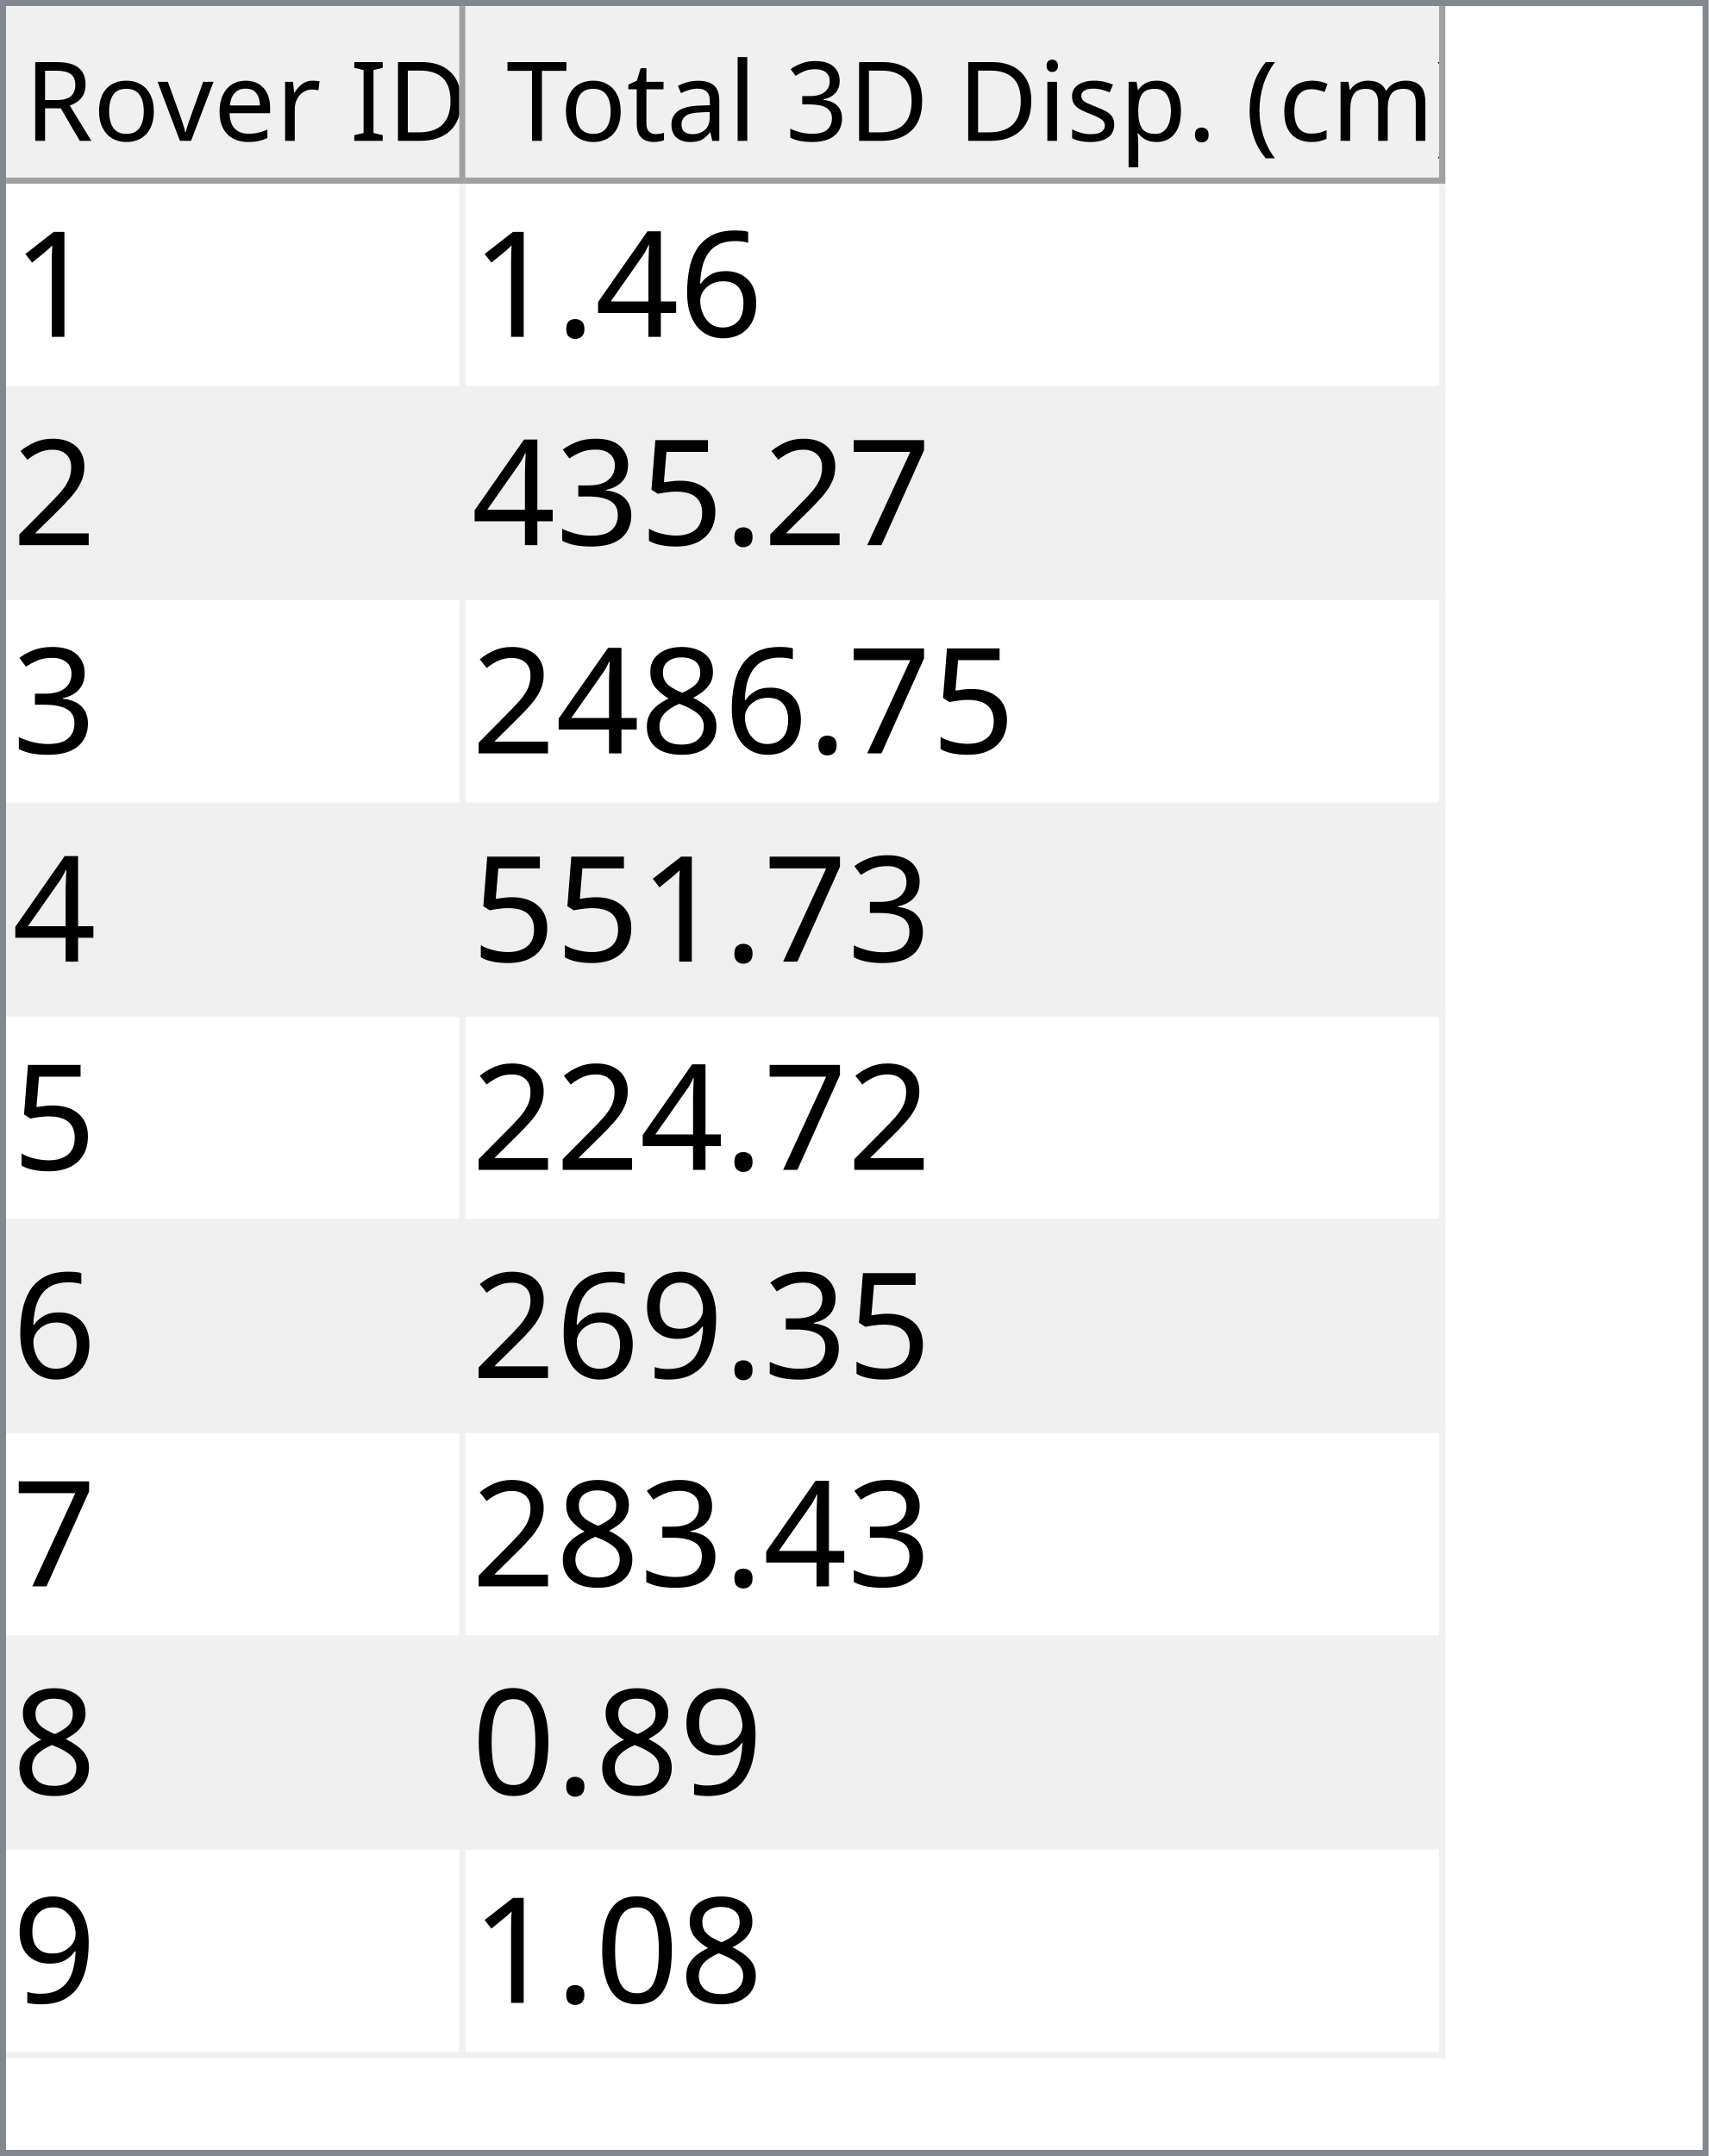
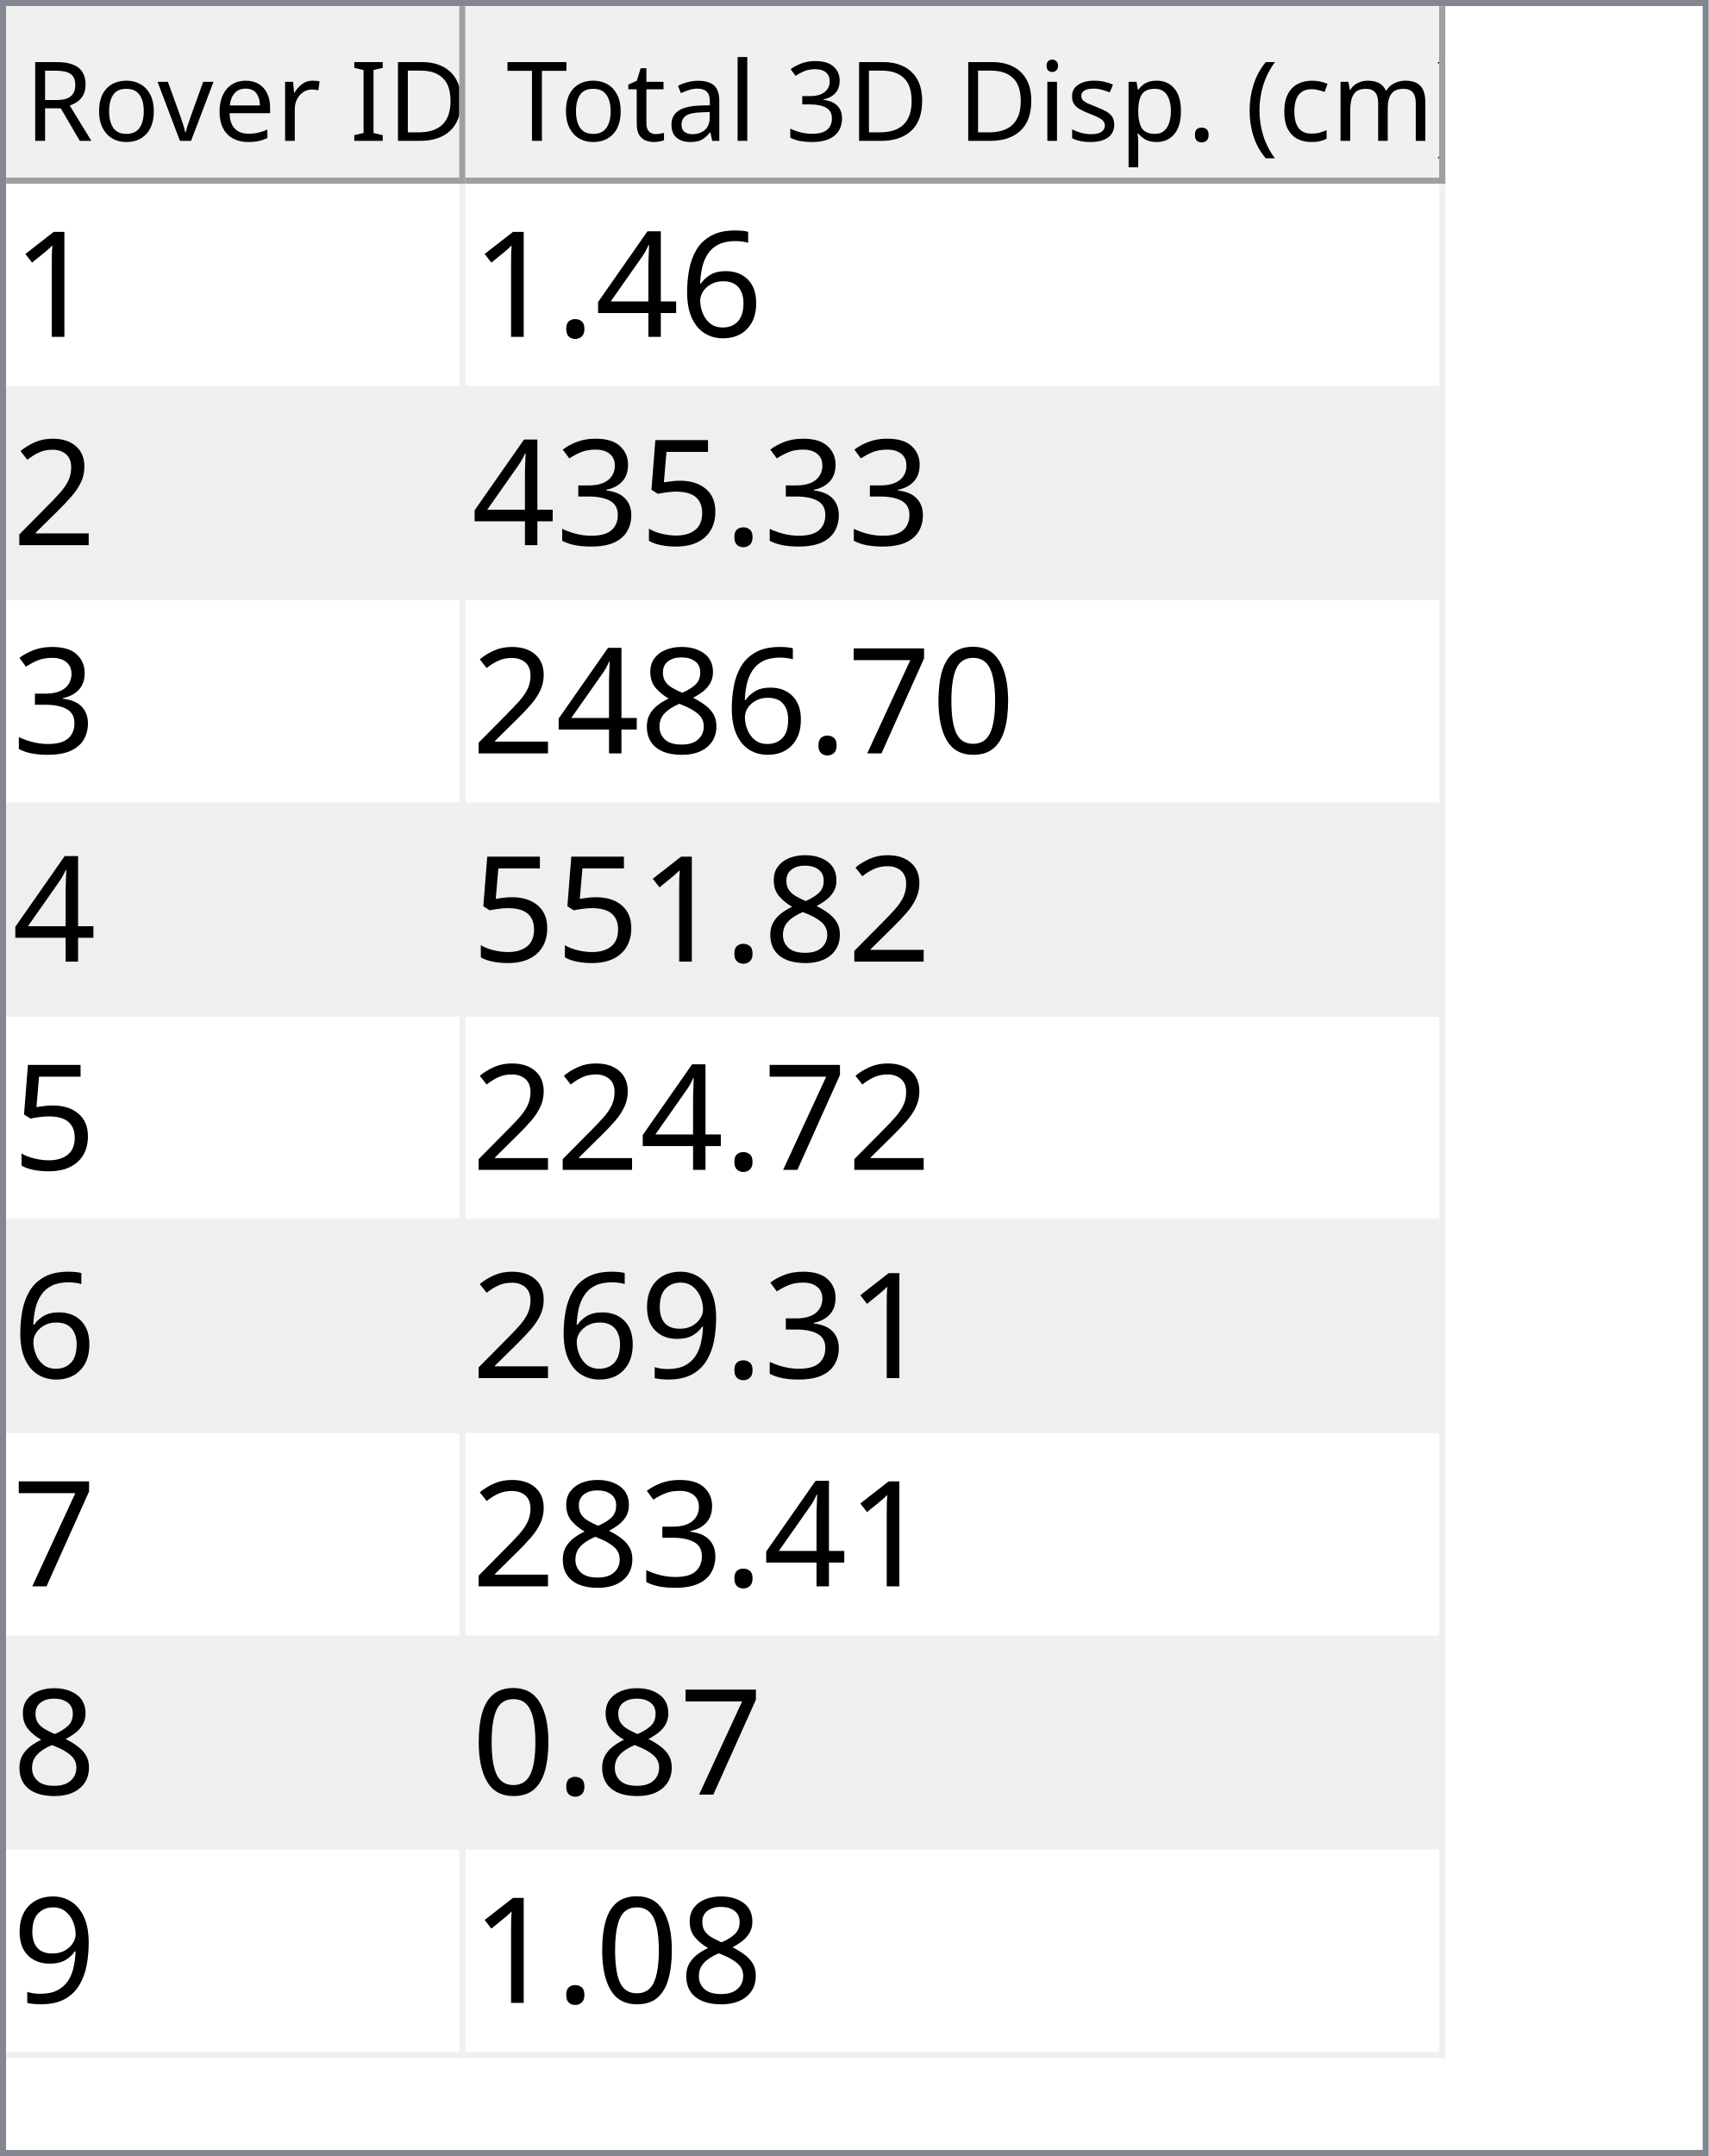
<svg xmlns="http://www.w3.org/2000/svg" style="fill-opacity:1; color-rendering:auto; color-interpolation:auto; text-rendering:auto; stroke:black; stroke-linecap:square; stroke-miterlimit:10; shape-rendering:auto; stroke-opacity:1; fill:black; stroke-dasharray:none; font-weight:normal; stroke-width:1; font-family:'Dialog'; font-style:normal; stroke-linejoin:miter; font-size:12px; stroke-dashoffset:0; image-rendering:auto;" width="279" height="352">
  <defs id="genericDefs" />
  <g>
    <defs id="defs1">
      <clipPath clipPathUnits="userSpaceOnUse" id="clipPath1">
        <path d="M0 0 L279 0 L279 352 L0 352 L0 0 Z" />
      </clipPath>
      <clipPath clipPathUnits="userSpaceOnUse" id="clipPath2">
        <path d="M0 0 L0 352 L279 352 L279 0 Z" />
      </clipPath>
      <clipPath clipPathUnits="userSpaceOnUse" id="clipPath3">
        <path d="M0 0 L0 29 L277 29 L277 0 Z" />
      </clipPath>
      <clipPath clipPathUnits="userSpaceOnUse" id="clipPath4">
        <path d="M0 0 L0 29 L75 29 L75 0 Z" />
      </clipPath>
      <clipPath clipPathUnits="userSpaceOnUse" id="clipPath5">
        <path d="M1 1 L1 28 L74 28 L74 1 Z" />
      </clipPath>
      <clipPath clipPathUnits="userSpaceOnUse" id="clipPath6">
        <path d="M0 0 L0 27 L73 27 L73 0 Z" />
      </clipPath>
      <clipPath clipPathUnits="userSpaceOnUse" id="clipPath7">
        <path d="M-0.5 -0.5 L-0.5 28.5 L74.5 28.5 L74.5 -0.5 Z" />
      </clipPath>
      <clipPath clipPathUnits="userSpaceOnUse" id="clipPath8">
        <path d="M0 0 L0 29 L160 29 L160 0 Z" />
      </clipPath>
      <clipPath clipPathUnits="userSpaceOnUse" id="clipPath9">
        <path d="M1 1 L1 28 L159 28 L159 1 Z" />
      </clipPath>
      <clipPath clipPathUnits="userSpaceOnUse" id="clipPath10">
        <path d="M0 0 L0 27 L158 27 L158 0 Z" />
      </clipPath>
      <clipPath clipPathUnits="userSpaceOnUse" id="clipPath11">
        <path d="M-0.5 -0.5 L-0.5 28.5 L159.5 28.5 L159.5 -0.5 Z" />
      </clipPath>
      <clipPath clipPathUnits="userSpaceOnUse" id="clipPath12">
        <path d="M0 0 L0 321 L277 321 L277 0 Z" />
      </clipPath>
      <clipPath clipPathUnits="userSpaceOnUse" id="clipPath13">
        <path d="M0 0 L0 306 L235 306 L235 0 Z" />
      </clipPath>
      <clipPath clipPathUnits="userSpaceOnUse" id="clipPath14">
        <path d="M-0.5 -0.5 L-0.5 305.5 L234.5 305.5 L234.5 -0.5 Z" />
      </clipPath>
      <clipPath clipPathUnits="userSpaceOnUse" id="clipPath15">
        <path d="M0 0 L0 33 L74 33 L74 0 Z" />
      </clipPath>
      <clipPath clipPathUnits="userSpaceOnUse" id="clipPath16">
        <path d="M0 0 L0 33 L159 33 L159 0 Z" />
      </clipPath>
      <font horiz-adv-x="64.551" id="font1">
        <font-face ascent="107.91" descent="25.098" units-per-em="100" style="font-style:normal; font-family:Segoe UI; font-weight:normal;" />
        <missing-glyph horiz-adv-x="64.551" d="M8.109 0 L8.109 68.266 L56.453 68.266 L56.453 0 L8.109 0 ZM15.328 7.234 L49.219 7.234 L49.219 61.031 L15.328 61.031 L15.328 7.234 Z" />
        <glyph unicode="D" horiz-adv-x="70.117" d="M9.188 0 L9.188 70.016 L28.516 70.016 Q65.531 70.016 65.531 35.891 Q65.531 19.672 55.25 9.836 Q44.969 0 27.734 0 L9.188 0 ZM17.391 62.594 L17.391 7.422 L27.828 7.422 Q41.609 7.422 49.273 14.797 Q56.938 22.172 56.938 35.688 Q56.938 62.594 28.328 62.594 L17.391 62.594 Z" />
        <glyph unicode="I" horiz-adv-x="26.611" d="M17.391 0 L9.188 0 L9.188 70.016 L17.391 70.016 L17.391 0 Z" />
        <glyph unicode=" " horiz-adv-x="27.393" d="" />
        <glyph unicode="r" horiz-adv-x="34.766" d="M34.188 41.891 Q32.078 43.5 28.125 43.5 Q23 43.5 19.555 38.672 Q16.109 33.844 16.109 25.484 L16.109 0 L8.109 0 L8.109 50 L16.109 50 L16.109 39.703 L16.312 39.703 Q18.016 44.969 21.531 47.922 Q25.047 50.875 29.391 50.875 Q32.516 50.875 34.188 50.203 L34.188 41.891 Z" />
        <glyph unicode="e" horiz-adv-x="52.295" d="M48.297 23 L12.984 23 Q13.188 14.656 17.484 10.109 Q21.781 5.562 29.297 5.562 Q37.75 5.562 44.828 11.141 L44.828 3.609 Q38.234 -1.172 27.391 -1.172 Q16.797 -1.172 10.742 5.641 Q4.688 12.453 4.688 24.812 Q4.688 36.469 11.305 43.82 Q17.922 51.172 27.734 51.172 Q37.547 51.172 42.922 44.828 Q48.297 38.484 48.297 27.203 L48.297 23 ZM40.094 29.781 Q40.047 36.719 36.75 40.578 Q33.453 44.438 27.594 44.438 Q21.922 44.438 17.969 40.383 Q14.016 36.328 13.094 29.781 L40.094 29.781 Z" />
        <glyph unicode="v" horiz-adv-x="47.9" d="M47.406 50 L27.484 0 L19.625 0 L0.688 50 L9.469 50 L22.172 13.672 Q23.578 9.672 23.922 6.688 L24.125 6.688 Q24.609 10.453 25.688 13.484 L38.969 50 L47.406 50 Z" />
        <glyph unicode="o" horiz-adv-x="58.594" d="M29 -1.172 Q17.922 -1.172 11.305 5.836 Q4.688 12.844 4.688 24.422 Q4.688 37.016 11.57 44.094 Q18.453 51.172 30.172 51.172 Q41.359 51.172 47.633 44.289 Q53.906 37.406 53.906 25.203 Q53.906 13.234 47.141 6.031 Q40.375 -1.172 29 -1.172 ZM29.594 44.438 Q21.875 44.438 17.383 39.188 Q12.891 33.938 12.891 24.703 Q12.891 15.828 17.43 10.695 Q21.969 5.562 29.594 5.562 Q37.359 5.562 41.531 10.594 Q45.703 15.625 45.703 24.906 Q45.703 34.281 41.531 39.359 Q37.359 44.438 29.594 44.438 Z" />
        <glyph unicode="R" horiz-adv-x="59.814" d="M59.375 0 L49.609 0 L37.891 19.625 Q36.281 22.359 34.766 24.289 Q33.25 26.219 31.664 27.438 Q30.078 28.656 28.25 29.219 Q26.422 29.781 24.125 29.781 L17.391 29.781 L17.391 0 L9.188 0 L9.188 70.016 L30.078 70.016 Q34.672 70.016 38.555 68.867 Q42.438 67.719 45.289 65.375 Q48.141 63.031 49.758 59.547 Q51.375 56.062 51.375 51.375 Q51.375 47.703 50.273 44.656 Q49.172 41.609 47.148 39.211 Q45.125 36.812 42.266 35.133 Q39.406 33.453 35.844 32.516 L35.844 32.328 Q37.594 31.547 38.891 30.547 Q40.188 29.547 41.359 28.18 Q42.531 26.812 43.68 25.078 Q44.828 23.344 46.234 21.047 L59.375 0 ZM17.391 62.594 L17.391 37.203 L28.516 37.203 Q31.594 37.203 34.203 38.133 Q36.812 39.062 38.719 40.797 Q40.625 42.531 41.703 45.047 Q42.781 47.562 42.781 50.688 Q42.781 56.297 39.141 59.445 Q35.5 62.594 28.609 62.594 L17.391 62.594 Z" />
        <glyph unicode=")" horiz-adv-x="30.176" d="M8.297 -15.922 L1.172 -15.922 Q16.406 2.344 16.406 26.812 Q16.406 51.469 1.078 70.016 L8.297 70.016 Q23.531 52.156 23.531 26.703 Q23.531 1.375 8.297 -15.922 Z" />
        <glyph unicode="m" horiz-adv-x="86.133" d="M79.109 0 L71.094 0 L71.094 28.719 Q71.094 37.016 68.531 40.727 Q65.969 44.438 59.906 44.438 Q54.781 44.438 51.195 39.75 Q47.609 35.062 47.609 28.516 L47.609 0 L39.594 0 L39.594 29.688 Q39.594 44.438 28.219 44.438 Q22.953 44.438 19.531 40.016 Q16.109 35.594 16.109 28.516 L16.109 0 L8.109 0 L8.109 50 L16.109 50 L16.109 42.094 L16.312 42.094 Q21.625 51.172 31.844 51.172 Q36.969 51.172 40.773 48.312 Q44.578 45.453 46 40.828 Q51.562 51.172 62.594 51.172 Q79.109 51.172 79.109 30.812 L79.109 0 Z" />
        <glyph unicode="c" horiz-adv-x="46.191" d="M42.188 2.297 Q36.422 -1.172 28.516 -1.172 Q17.828 -1.172 11.258 5.789 Q4.688 12.75 4.688 23.828 Q4.688 36.188 11.766 43.68 Q18.844 51.172 30.672 51.172 Q37.25 51.172 42.281 48.734 L42.281 40.531 Q36.719 44.438 30.375 44.438 Q22.703 44.438 17.797 38.945 Q12.891 33.453 12.891 24.516 Q12.891 15.719 17.508 10.641 Q22.125 5.562 29.891 5.562 Q36.422 5.562 42.188 9.906 L42.188 2.297 Z" />
        <glyph unicode="(" horiz-adv-x="30.176" d="M29.109 -15.922 L21.969 -15.922 Q6.844 1.375 6.844 26.703 Q6.844 52.156 21.969 70.016 L29.203 70.016 Q13.875 51.469 13.875 26.812 Q13.875 2.344 29.109 -15.922 Z" />
        <glyph unicode="." horiz-adv-x="21.68" d="M10.891 -1.078 Q8.641 -1.078 7.055 0.539 Q5.469 2.156 5.469 4.391 Q5.469 6.641 7.055 8.273 Q8.641 9.906 10.891 9.906 Q13.188 9.906 14.797 8.273 Q16.406 6.641 16.406 4.391 Q16.406 2.156 14.797 0.539 Q13.188 -1.078 10.891 -1.078 Z" />
        <glyph unicode="p" horiz-adv-x="58.789" d="M16.312 7.234 L16.109 7.234 L16.109 -23 L8.109 -23 L8.109 50 L16.109 50 L16.109 41.219 L16.312 41.219 Q22.219 51.172 33.594 51.172 Q43.266 51.172 48.688 44.461 Q54.109 37.75 54.109 26.469 Q54.109 13.922 48 6.375 Q41.891 -1.172 31.297 -1.172 Q21.578 -1.172 16.312 7.234 ZM16.109 27.391 L16.109 20.406 Q16.109 14.203 20.141 9.883 Q24.172 5.562 30.375 5.562 Q37.641 5.562 41.773 11.133 Q45.906 16.703 45.906 26.609 Q45.906 34.969 42.047 39.703 Q38.188 44.438 31.594 44.438 Q24.609 44.438 20.359 39.578 Q16.109 34.719 16.109 27.391 Z" />
        <glyph unicode="s" horiz-adv-x="42.432" d="M5.078 1.812 L5.078 10.406 Q11.625 5.562 19.484 5.562 Q30.031 5.562 30.031 12.594 Q30.031 14.594 29.125 15.992 Q28.219 17.391 26.68 18.461 Q25.141 19.531 23.07 20.383 Q21 21.234 18.609 22.172 Q15.281 23.484 12.766 24.828 Q10.25 26.172 8.57 27.859 Q6.891 29.547 6.031 31.695 Q5.172 33.844 5.172 36.719 Q5.172 40.234 6.789 42.945 Q8.406 45.656 11.086 47.484 Q13.766 49.312 17.211 50.242 Q20.656 51.172 24.312 51.172 Q30.812 51.172 35.938 48.922 L35.938 40.828 Q30.422 44.438 23.25 44.438 Q21 44.438 19.195 43.922 Q17.391 43.406 16.094 42.477 Q14.797 41.547 14.086 40.258 Q13.375 38.969 13.375 37.406 Q13.375 35.453 14.086 34.133 Q14.797 32.812 16.164 31.789 Q17.531 30.766 19.484 29.938 Q21.438 29.109 23.922 28.125 Q27.25 26.859 29.883 25.516 Q32.516 24.172 34.375 22.484 Q36.234 20.797 37.234 18.602 Q38.234 16.406 38.234 13.375 Q38.234 9.672 36.602 6.938 Q34.969 4.203 32.234 2.398 Q29.5 0.594 25.93 -0.289 Q22.359 -1.172 18.453 -1.172 Q10.75 -1.172 5.078 1.812 Z" />
        <glyph unicode="i" horiz-adv-x="24.219" d="M12.203 62.703 Q10.062 62.703 8.547 64.164 Q7.031 65.625 7.031 67.875 Q7.031 70.125 8.547 71.609 Q10.062 73.094 12.203 73.094 Q14.406 73.094 15.945 71.609 Q17.484 70.125 17.484 67.875 Q17.484 65.719 15.945 64.211 Q14.406 62.703 12.203 62.703 ZM16.109 0 L8.109 0 L8.109 50 L16.109 50 L16.109 0 Z" />
        <glyph unicode="3" horiz-adv-x="53.906" d="M46.531 19.828 Q46.531 15.094 44.75 11.211 Q42.969 7.328 39.719 4.57 Q36.469 1.812 31.93 0.297 Q27.391 -1.219 21.922 -1.219 Q11.922 -1.219 6 2.594 L6 11.188 Q13.094 5.609 22.219 5.609 Q25.875 5.609 28.828 6.539 Q31.781 7.469 33.906 9.227 Q36.031 10.984 37.18 13.477 Q38.328 15.969 38.328 19.094 Q38.328 32.812 18.797 32.812 L12.984 32.812 L12.984 39.594 L18.5 39.594 Q35.797 39.594 35.797 52.484 Q35.797 64.406 22.609 64.406 Q15.188 64.406 8.688 59.422 L8.688 67.188 Q15.375 71.188 24.609 71.188 Q29 71.188 32.57 69.969 Q36.141 68.75 38.68 66.555 Q41.219 64.359 42.609 61.281 Q44 58.203 44 54.5 Q44 40.672 30.031 36.719 L30.031 36.531 Q33.594 36.141 36.625 34.797 Q39.656 33.453 41.852 31.305 Q44.047 29.156 45.289 26.25 Q46.531 23.344 46.531 19.828 Z" />
        <glyph unicode="l" horiz-adv-x="24.219" d="M16.109 0 L8.109 0 L8.109 74.031 L16.109 74.031 L16.109 0 Z" />
        <glyph unicode="a" horiz-adv-x="50.879" d="M43.891 0 L35.891 0 L35.891 7.812 L35.688 7.812 Q30.469 -1.172 20.312 -1.172 Q12.844 -1.172 8.617 2.781 Q4.391 6.734 4.391 13.281 Q4.391 27.297 20.906 29.594 L35.891 31.688 Q35.891 44.438 25.594 44.438 Q16.547 44.438 9.281 38.281 L9.281 46.484 Q16.656 51.172 26.266 51.172 Q43.891 51.172 43.891 32.516 L43.891 0 ZM35.891 25.297 L23.828 23.641 Q18.266 22.859 15.43 20.875 Q12.594 18.891 12.594 13.875 Q12.594 10.203 15.211 7.883 Q17.828 5.562 22.172 5.562 Q28.125 5.562 32.008 9.742 Q35.891 13.922 35.891 20.312 L35.891 25.297 Z" />
        <glyph unicode="t" horiz-adv-x="33.887" d="M31.297 0.484 Q28.469 -1.078 23.828 -1.078 Q10.688 -1.078 10.688 13.578 L10.688 43.172 L2.094 43.172 L2.094 50 L10.688 50 L10.688 62.203 L18.703 64.797 L18.703 50 L31.297 50 L31.297 43.172 L18.703 43.172 L18.703 14.984 Q18.703 9.969 20.414 7.82 Q22.125 5.672 26.078 5.672 Q29.109 5.672 31.297 7.328 L31.297 0.484 Z" />
        <glyph unicode="T" horiz-adv-x="52.393" d="M50.594 62.594 L30.375 62.594 L30.375 0 L22.172 0 L22.172 62.594 L2 62.594 L2 70.016 L50.594 70.016 L50.594 62.594 Z" />
      </font>
      <font horiz-adv-x="75.0" id="font2">
        <font-face ascent="100.537" descent="21.973" units-per-em="100" style="font-style:normal; font-family:sans-serif; font-weight:normal;" />
        <missing-glyph horiz-adv-x="75.0" d="M12.5 0 L12.5 62.5 L62.5 62.5 L62.5 0 L12.5 0 ZM14.062 1.562 L60.938 1.562 L60.938 60.938 L14.062 60.938 L14.062 1.562 Z" />
        <glyph unicode="1" horiz-adv-x="55.615" d="M37.25 0 L28.469 0 L28.469 56 Q25.297 52.984 20.141 49.953 Q14.984 46.922 10.891 45.406 L10.891 53.906 Q18.266 57.375 23.781 62.305 Q29.297 67.234 31.594 71.875 L37.25 71.875 L37.25 0 Z" />
        <glyph unicode="6" horiz-adv-x="55.615" d="M49.75 54.047 L41.016 53.375 Q39.844 58.547 37.703 60.891 Q34.125 64.656 28.906 64.656 Q24.703 64.656 21.531 62.312 Q17.391 59.281 14.992 53.469 Q12.594 47.656 12.5 36.922 Q15.672 41.75 20.266 44.094 Q24.859 46.438 29.891 46.438 Q38.672 46.438 44.852 39.969 Q51.031 33.5 51.031 23.25 Q51.031 16.5 48.125 10.719 Q45.219 4.938 40.141 1.859 Q35.062 -1.219 28.609 -1.219 Q17.625 -1.219 10.695 6.859 Q3.766 14.938 3.766 33.5 Q3.766 54.25 11.422 63.672 Q18.109 71.875 29.438 71.875 Q37.891 71.875 43.289 67.141 Q48.688 62.406 49.75 54.047 ZM13.875 23.188 Q13.875 18.656 15.797 14.508 Q17.719 10.359 21.188 8.18 Q24.656 6 28.469 6 Q34.031 6 38.039 10.492 Q42.047 14.984 42.047 22.703 Q42.047 30.125 38.086 34.398 Q34.125 38.672 28.125 38.672 Q22.172 38.672 18.023 34.398 Q13.875 30.125 13.875 23.188 Z" />
        <glyph unicode="4" horiz-adv-x="55.615" d="M32.328 0 L32.328 17.141 L1.266 17.141 L1.266 25.203 L33.938 71.578 L41.109 71.578 L41.109 25.203 L50.781 25.203 L50.781 17.141 L41.109 17.141 L41.109 0 L32.328 0 ZM32.328 25.203 L32.328 57.469 L9.906 25.203 L32.328 25.203 Z" />
        <glyph unicode="." horiz-adv-x="27.783" d="M9.078 0 L9.078 10.016 L19.094 10.016 L19.094 0 L9.078 0 Z" />
        <glyph unicode="2" horiz-adv-x="55.615" d="M50.344 8.453 L50.344 0 L3.031 0 Q2.938 3.172 4.047 6.109 Q5.859 10.938 9.836 15.625 Q13.812 20.312 21.344 26.469 Q33.016 36.031 37.117 41.625 Q41.219 47.219 41.219 52.203 Q41.219 57.422 37.477 61.008 Q33.734 64.594 27.734 64.594 Q21.391 64.594 17.578 60.789 Q13.766 56.984 13.719 50.25 L4.688 51.172 Q5.609 61.281 11.664 66.578 Q17.719 71.875 27.938 71.875 Q38.234 71.875 44.242 66.164 Q50.25 60.453 50.25 52 Q50.25 47.703 48.492 43.555 Q46.734 39.406 42.656 34.812 Q38.578 30.219 29.109 22.219 Q21.188 15.578 18.945 13.211 Q16.703 10.844 15.234 8.453 L50.344 8.453 Z" />
-         <glyph unicode="7" horiz-adv-x="55.615" d="M4.734 62.203 L4.734 70.656 L51.078 70.656 L51.078 63.812 Q44.234 56.547 37.523 44.484 Q30.812 32.422 27.156 19.672 Q24.516 10.688 23.781 0 L14.75 0 Q14.891 8.453 18.062 20.414 Q21.234 32.375 27.172 43.484 Q33.109 54.594 39.797 62.203 L4.734 62.203 Z" />
        <glyph unicode="5" horiz-adv-x="55.615" d="M4.156 18.75 L13.375 19.531 Q14.406 12.797 18.141 9.398 Q21.875 6 27.156 6 Q33.5 6 37.891 10.789 Q42.281 15.578 42.281 23.484 Q42.281 31 38.062 35.352 Q33.844 39.703 27 39.703 Q22.75 39.703 19.336 37.773 Q15.922 35.844 13.969 32.766 L5.719 33.844 L12.641 70.609 L48.25 70.609 L48.25 62.203 L19.672 62.203 L15.828 42.969 Q22.266 47.469 29.344 47.469 Q38.719 47.469 45.164 40.969 Q51.609 34.469 51.609 24.266 Q51.609 14.547 45.953 7.469 Q39.062 -1.219 27.156 -1.219 Q17.391 -1.219 11.211 4.25 Q5.031 9.719 4.156 18.75 Z" />
        <glyph unicode="3" horiz-adv-x="55.615" d="M4.203 18.891 L12.984 20.062 Q14.5 12.594 18.141 9.297 Q21.781 6 27 6 Q33.203 6 37.477 10.297 Q41.75 14.594 41.75 20.953 Q41.75 27 37.797 30.93 Q33.844 34.859 27.734 34.859 Q25.25 34.859 21.531 33.891 L22.516 41.609 Q23.391 41.5 23.922 41.5 Q29.547 41.5 34.039 44.43 Q38.531 47.359 38.531 53.469 Q38.531 58.297 35.258 61.477 Q31.984 64.656 26.812 64.656 Q21.688 64.656 18.266 61.43 Q14.844 58.203 13.875 51.766 L5.078 53.328 Q6.688 62.156 12.398 67.016 Q18.109 71.875 26.609 71.875 Q32.469 71.875 37.398 69.359 Q42.328 66.844 44.945 62.5 Q47.562 58.156 47.562 53.266 Q47.562 48.641 45.07 44.828 Q42.578 41.016 37.703 38.766 Q44.047 37.312 47.562 32.695 Q51.078 28.078 51.078 21.141 Q51.078 11.766 44.242 5.25 Q37.406 -1.266 26.953 -1.266 Q17.531 -1.266 11.305 4.352 Q5.078 9.969 4.203 18.891 Z" />
+         <glyph unicode="0" horiz-adv-x="55.615" d="M4.156 35.297 Q4.156 48 6.766 55.742 Q9.375 63.484 14.523 67.68 Q19.672 71.875 27.484 71.875 Q33.25 71.875 37.594 69.555 Q41.938 67.234 44.773 62.867 Q47.609 58.5 49.219 52.227 Q50.828 45.953 50.828 35.297 Q50.828 22.703 48.242 14.969 Q45.656 7.234 40.508 3.008 Q35.359 -1.219 27.484 -1.219 Q17.141 -1.219 11.234 6.203 Q4.156 15.141 4.156 35.297 ZM13.188 35.297 Q13.188 17.672 17.312 11.836 Q21.438 6 27.484 6 Q33.547 6 37.672 11.859 Q41.797 17.719 41.797 35.297 Q41.797 52.984 37.672 58.789 Q33.547 64.594 27.391 64.594 Q21.344 64.594 17.719 59.469 Q13.188 52.938 13.188 35.297 Z" />
+         <glyph unicode="7" horiz-adv-x="55.615" d="M4.734 62.203 L4.734 70.656 L51.078 70.656 L51.078 63.812 Q44.234 56.547 37.523 44.484 Q30.812 32.422 27.156 19.672 Q24.516 10.688 23.781 0 L14.75 0 Q14.891 8.453 18.062 20.414 Q21.234 32.375 27.172 43.484 Q33.109 54.594 39.797 62.203 L4.734 62.203 Z" />
        <glyph unicode="8" horiz-adv-x="55.615" d="M17.672 38.812 Q12.203 40.828 9.57 44.539 Q6.938 48.25 6.938 53.422 Q6.938 61.234 12.555 66.555 Q18.172 71.875 27.484 71.875 Q36.859 71.875 42.578 66.43 Q48.297 60.984 48.297 53.172 Q48.297 48.188 45.68 44.508 Q43.062 40.828 37.75 38.812 Q44.344 36.672 47.781 31.883 Q51.219 27.094 51.219 20.453 Q51.219 11.281 44.727 5.031 Q38.234 -1.219 27.641 -1.219 Q17.047 -1.219 10.547 5.055 Q4.047 11.328 4.047 20.703 Q4.047 27.688 7.594 32.398 Q11.141 37.109 17.672 38.812 ZM15.922 53.719 Q15.922 48.641 19.195 45.414 Q22.469 42.188 27.688 42.188 Q32.766 42.188 36.016 45.383 Q39.266 48.578 39.266 53.219 Q39.266 58.062 35.914 61.359 Q32.562 64.656 27.594 64.656 Q22.562 64.656 19.242 61.43 Q15.922 58.203 15.922 53.719 ZM13.094 20.656 Q13.094 16.891 14.875 13.375 Q16.656 9.859 20.172 7.93 Q23.688 6 27.734 6 Q34.031 6 38.133 10.055 Q42.234 14.109 42.234 20.359 Q42.234 26.703 38.016 30.859 Q33.797 35.016 27.438 35.016 Q21.234 35.016 17.164 30.914 Q13.094 26.812 13.094 20.656 Z" />
        <glyph unicode="9" horiz-adv-x="55.615" d="M5.469 16.547 L13.922 17.328 Q14.984 11.375 18.016 8.688 Q21.047 6 25.781 6 Q29.828 6 32.883 7.859 Q35.938 9.719 37.891 12.82 Q39.844 15.922 41.164 21.195 Q42.484 26.469 42.484 31.938 Q42.484 32.516 42.438 33.688 Q39.797 29.5 35.234 26.883 Q30.672 24.266 25.344 24.266 Q16.453 24.266 10.305 30.711 Q4.156 37.156 4.156 47.703 Q4.156 58.594 10.578 65.234 Q17 71.875 26.656 71.875 Q33.641 71.875 39.43 68.117 Q45.219 64.359 48.219 57.398 Q51.219 50.438 51.219 37.25 Q51.219 23.531 48.242 15.406 Q45.266 7.281 39.383 3.031 Q33.5 -1.219 25.594 -1.219 Q17.188 -1.219 11.867 3.445 Q6.547 8.109 5.469 16.547 ZM41.453 48.141 Q41.453 55.719 37.43 60.156 Q33.406 64.594 27.734 64.594 Q21.875 64.594 17.531 59.812 Q13.188 55.031 13.188 47.406 Q13.188 40.578 17.312 36.305 Q21.438 32.031 27.484 32.031 Q33.594 32.031 37.523 36.305 Q41.453 40.578 41.453 48.141 Z" />
-         <glyph unicode="0" horiz-adv-x="55.615" d="M4.156 35.297 Q4.156 48 6.766 55.742 Q9.375 63.484 14.523 67.68 Q19.672 71.875 27.484 71.875 Q33.25 71.875 37.594 69.555 Q41.938 67.234 44.773 62.867 Q47.609 58.5 49.219 52.227 Q50.828 45.953 50.828 35.297 Q50.828 22.703 48.242 14.969 Q45.656 7.234 40.508 3.008 Q35.359 -1.219 27.484 -1.219 Q17.141 -1.219 11.234 6.203 Q4.156 15.141 4.156 35.297 ZM13.188 35.297 Q13.188 17.672 17.312 11.836 Q21.438 6 27.484 6 Q33.547 6 37.672 11.859 Q41.797 17.719 41.797 35.297 Q41.797 52.984 37.672 58.789 Q33.547 64.594 27.391 64.594 Q21.344 64.594 17.719 59.469 Q13.188 52.938 13.188 35.297 Z" />
      </font>
    </defs>
    <g style="fill:white; stroke:white;">
      <rect x="0" y="0" width="279" style="clip-path:url(#clipPath1); stroke:none;" height="352" />
    </g>
    <g style="fill:white; text-rendering:optimizeSpeed; color-rendering:optimizeSpeed; image-rendering:optimizeSpeed; shape-rendering:crispEdges; stroke:white; color-interpolation:sRGB;">
      <rect x="0" width="279" height="352" y="0" style="stroke:none;" />
      <path style="stroke:none;" d="M0 353 L279 353 L279 0 L0 0 Z" />
    </g>
    <g style="fill:rgb(240,240,240); font-size:18px; font-family:'Segoe UI'; stroke:rgb(240,240,240);">
      <rect x="0" y="0" width="279" style="clip-path:url(#clipPath2); stroke:none;" height="352" />
    </g>
    <g style="fill:rgb(130,135,144); font-size:18px; font-family:'Segoe UI'; stroke:rgb(130,135,144);">
      <path d="M0 0 L279 0 L279 352 L0 352 L0 0 ZM1 1 L278 1 L278 351 L1 351 L1 1 Z" style="fill-rule:evenodd; clip-path:url(#clipPath2); stroke:none;" />
    </g>
    <g style="fill:white; font-size:18px; font-family:'Segoe UI'; stroke:white;" transform="translate(1,1)">
      <rect x="0" y="0" width="277" style="clip-path:url(#clipPath3); stroke:none;" height="29" />
    </g>
    <g style="fill:rgb(240,240,240); font-size:18px; font-family:'Segoe UI'; stroke:rgb(240,240,240);" transform="translate(1,1)">
      <rect x="0" y="0" width="75" style="clip-path:url(#clipPath4); stroke:none;" height="29" />
    </g>
    <g style="font-family:'Segoe UI'; font-size:18px;" transform="translate(2,2)">
      <text x="2" xml:space="preserve" y="21" style="clip-path:url(#clipPath6); stroke:none;">Rover ID</text>
    </g>
    <g transform="translate(1.5,1.5)" style="fill:rgb(160,160,160); font-size:18px; font-family:'Segoe UI'; stroke:rgb(160,160,160); stroke-linejoin:bevel;">
      <line x1="74" x2="74" y1="0" style="fill:none; clip-path:url(#clipPath7);" y2="28" />
    </g>
    <g transform="matrix(1,0,0,1,1,1) translate(0.5,0.5)" style="fill:rgb(160,160,160); font-size:18px; font-family:'Segoe UI'; stroke:rgb(160,160,160); stroke-linejoin:bevel;">
      <line x1="0" x2="74" y1="28" style="fill:none; clip-path:url(#clipPath7);" y2="28" />
    </g>
    <g style="fill:rgb(240,240,240); font-size:18px; font-family:'Segoe UI'; stroke:rgb(240,240,240);" transform="translate(76,1)">
      <rect x="0" y="0" width="160" style="clip-path:url(#clipPath8); stroke:none;" height="29" />
    </g>
    <g style="font-family:'Segoe UI'; font-size:18px;" transform="translate(77,2)">
      <text x="1" xml:space="preserve" y="21" style="clip-path:url(#clipPath10); stroke:none;"> Total 3D Disp. (cm)</text>
    </g>
    <g transform="translate(76.5,1.5)" style="fill:rgb(160,160,160); font-size:18px; font-family:'Segoe UI'; stroke:rgb(160,160,160); stroke-linejoin:bevel;">
      <line x1="159" x2="159" y1="0" style="fill:none; clip-path:url(#clipPath11);" y2="28" />
    </g>
    <g transform="matrix(1,0,0,1,76,1) translate(0.5,0.5)" style="fill:rgb(160,160,160); font-size:18px; font-family:'Segoe UI'; stroke:rgb(160,160,160); stroke-linejoin:bevel;">
      <line x1="0" x2="159" y1="28" style="fill:none; clip-path:url(#clipPath11);" y2="28" />
    </g>
    <g style="fill:white; font-size:18px; font-family:'Segoe UI'; stroke:white;" transform="translate(1,30)">
      <rect x="0" y="0" width="277" style="clip-path:url(#clipPath12); stroke:none;" height="321" />
    </g>
    <g style="fill:rgb(240,240,240); font-size:24px; font-family:sans-serif; stroke:rgb(240,240,240);" transform="translate(1,30)">
      <rect x="0" y="0" width="235" style="clip-path:url(#clipPath13); stroke:none;" height="306" />
      <line transform="translate(0.5,0.5)" x1="0" x2="234" y1="33" style="clip-path:url(#clipPath14); fill:none; stroke-linejoin:bevel;" y2="33" />
    </g>
    <g transform="matrix(1,0,0,1,1,30) translate(0.5,0.5)" style="fill:rgb(240,240,240); font-size:24px; font-family:sans-serif; stroke:rgb(240,240,240); stroke-linejoin:bevel;">
      <line x1="0" x2="234" y1="67" style="fill:none; clip-path:url(#clipPath14);" y2="67" />
    </g>
    <g transform="matrix(1,0,0,1,1,30) translate(0.5,0.5)" style="fill:rgb(240,240,240); font-size:24px; font-family:sans-serif; stroke:rgb(240,240,240); stroke-linejoin:bevel;">
      <line x1="0" x2="234" y1="101" style="fill:none; clip-path:url(#clipPath14);" y2="101" />
    </g>
    <g transform="matrix(1,0,0,1,1,30) translate(0.5,0.5)" style="fill:rgb(240,240,240); font-size:24px; font-family:sans-serif; stroke:rgb(240,240,240); stroke-linejoin:bevel;">
      <line x1="0" x2="234" y1="135" style="fill:none; clip-path:url(#clipPath14);" y2="135" />
    </g>
    <g transform="matrix(1,0,0,1,1,30) translate(0.5,0.5)" style="fill:rgb(240,240,240); font-size:24px; font-family:sans-serif; stroke:rgb(240,240,240); stroke-linejoin:bevel;">
      <line x1="0" x2="234" y1="169" style="fill:none; clip-path:url(#clipPath14);" y2="169" />
    </g>
    <g transform="matrix(1,0,0,1,1,30) translate(0.5,0.5)" style="fill:rgb(240,240,240); font-size:24px; font-family:sans-serif; stroke:rgb(240,240,240); stroke-linejoin:bevel;">
      <line x1="0" x2="234" y1="203" style="fill:none; clip-path:url(#clipPath14);" y2="203" />
    </g>
    <g transform="matrix(1,0,0,1,1,30) translate(0.5,0.5)" style="fill:rgb(240,240,240); font-size:24px; font-family:sans-serif; stroke:rgb(240,240,240); stroke-linejoin:bevel;">
      <line x1="0" x2="234" y1="237" style="fill:none; clip-path:url(#clipPath14);" y2="237" />
    </g>
    <g transform="matrix(1,0,0,1,1,30) translate(0.5,0.5)" style="fill:rgb(240,240,240); font-size:24px; font-family:sans-serif; stroke:rgb(240,240,240); stroke-linejoin:bevel;">
      <line x1="0" x2="234" y1="271" style="fill:none; clip-path:url(#clipPath14);" y2="271" />
    </g>
    <g transform="matrix(1,0,0,1,1,30) translate(0.5,0.5)" style="fill:rgb(240,240,240); font-size:24px; font-family:sans-serif; stroke:rgb(240,240,240); stroke-linejoin:bevel;">
      <line x1="0" x2="234" y1="305" style="fill:none; clip-path:url(#clipPath14);" y2="305" />
    </g>
    <g transform="matrix(1,0,0,1,1,30) translate(0.5,0.5)" style="fill:rgb(240,240,240); font-size:24px; font-family:sans-serif; stroke:rgb(240,240,240); stroke-linejoin:bevel;">
      <line x1="74" x2="74" y1="0" style="fill:none; clip-path:url(#clipPath14);" y2="305" />
    </g>
    <g transform="matrix(1,0,0,1,1,30) translate(0.5,0.5)" style="fill:rgb(240,240,240); font-size:24px; font-family:sans-serif; stroke:rgb(240,240,240); stroke-linejoin:bevel;">
      <line x1="234" x2="234" y1="0" style="fill:none; clip-path:url(#clipPath14);" y2="305" />
    </g>
    <g style="fill:white; font-size:24px; font-family:sans-serif; stroke:white;" transform="matrix(1,0,0,1,1,30)">
      <rect x="0" y="0" width="74" style="clip-path:url(#clipPath15); stroke:none;" height="33" />
      <text x="1" y="25" style="fill:black; clip-path:url(#clipPath15); stroke:none;" xml:space="preserve">1</text>
    </g>
    <g style="fill:white; font-size:24px; font-family:sans-serif; stroke:white;" transform="matrix(1,0,0,1,1,30) translate(75,0)">
      <rect x="0" y="0" width="159" style="clip-path:url(#clipPath16); stroke:none;" height="33" />
      <text x="1" y="25" style="fill:black; clip-path:url(#clipPath16); stroke:none;" xml:space="preserve">1.46</text>
    </g>
    <g style="fill:rgb(239,239,239); font-size:24px; font-family:sans-serif; stroke:rgb(239,239,239);" transform="matrix(1,0,0,1,1,30) translate(0,34)">
      <rect x="0" y="0" width="74" style="clip-path:url(#clipPath15); stroke:none;" height="33" />
      <text x="1" y="25" style="fill:black; clip-path:url(#clipPath15); stroke:none;" xml:space="preserve">2</text>
    </g>
    <g style="fill:rgb(239,239,239); font-size:24px; font-family:sans-serif; stroke:rgb(239,239,239);" transform="matrix(1,0,0,1,1,30) translate(75,34)">
      <rect x="0" y="0" width="159" style="clip-path:url(#clipPath16); stroke:none;" height="33" />
-       <text x="1" y="25" style="fill:black; clip-path:url(#clipPath16); stroke:none;" xml:space="preserve">435.27</text>
+       <text x="1" y="25" style="fill:black; clip-path:url(#clipPath16); stroke:none;" xml:space="preserve">435.33</text>
    </g>
    <g style="fill:white; font-size:24px; font-family:sans-serif; stroke:white;" transform="matrix(1,0,0,1,1,30) translate(0,68)">
      <rect x="0" y="0" width="74" style="clip-path:url(#clipPath15); stroke:none;" height="33" />
      <text x="1" y="25" style="fill:black; clip-path:url(#clipPath15); stroke:none;" xml:space="preserve">3</text>
    </g>
    <g style="fill:white; font-size:24px; font-family:sans-serif; stroke:white;" transform="matrix(1,0,0,1,1,30) translate(75,68)">
      <rect x="0" y="0" width="159" style="clip-path:url(#clipPath16); stroke:none;" height="33" />
-       <text x="1" y="25" style="fill:black; clip-path:url(#clipPath16); stroke:none;" xml:space="preserve">2486.75</text>
+       <text x="1" y="25" style="fill:black; clip-path:url(#clipPath16); stroke:none;" xml:space="preserve">2486.70</text>
    </g>
    <g style="fill:rgb(239,239,239); font-size:24px; font-family:sans-serif; stroke:rgb(239,239,239);" transform="matrix(1,0,0,1,1,30) translate(0,102)">
      <rect x="0" y="0" width="74" style="clip-path:url(#clipPath15); stroke:none;" height="33" />
      <text x="1" y="25" style="fill:black; clip-path:url(#clipPath15); stroke:none;" xml:space="preserve">4</text>
    </g>
    <g style="fill:rgb(239,239,239); font-size:24px; font-family:sans-serif; stroke:rgb(239,239,239);" transform="matrix(1,0,0,1,1,30) translate(75,102)">
      <rect x="0" y="0" width="159" style="clip-path:url(#clipPath16); stroke:none;" height="33" />
-       <text x="1" y="25" style="fill:black; clip-path:url(#clipPath16); stroke:none;" xml:space="preserve">551.73</text>
+       <text x="1" y="25" style="fill:black; clip-path:url(#clipPath16); stroke:none;" xml:space="preserve">551.82</text>
    </g>
    <g style="fill:white; font-size:24px; font-family:sans-serif; stroke:white;" transform="matrix(1,0,0,1,1,30) translate(0,136)">
      <rect x="0" y="0" width="74" style="clip-path:url(#clipPath15); stroke:none;" height="33" />
      <text x="1" y="25" style="fill:black; clip-path:url(#clipPath15); stroke:none;" xml:space="preserve">5</text>
    </g>
    <g style="fill:white; font-size:24px; font-family:sans-serif; stroke:white;" transform="matrix(1,0,0,1,1,30) translate(75,136)">
      <rect x="0" y="0" width="159" style="clip-path:url(#clipPath16); stroke:none;" height="33" />
      <text x="1" y="25" style="fill:black; clip-path:url(#clipPath16); stroke:none;" xml:space="preserve">224.72</text>
    </g>
    <g style="fill:rgb(239,239,239); font-size:24px; font-family:sans-serif; stroke:rgb(239,239,239);" transform="matrix(1,0,0,1,1,30) translate(0,170)">
      <rect x="0" y="0" width="74" style="clip-path:url(#clipPath15); stroke:none;" height="33" />
      <text x="1" y="25" style="fill:black; clip-path:url(#clipPath15); stroke:none;" xml:space="preserve">6</text>
    </g>
    <g style="fill:rgb(239,239,239); font-size:24px; font-family:sans-serif; stroke:rgb(239,239,239);" transform="matrix(1,0,0,1,1,30) translate(75,170)">
      <rect x="0" y="0" width="159" style="clip-path:url(#clipPath16); stroke:none;" height="33" />
-       <text x="1" y="25" style="fill:black; clip-path:url(#clipPath16); stroke:none;" xml:space="preserve">269.35</text>
+       <text x="1" y="25" style="fill:black; clip-path:url(#clipPath16); stroke:none;" xml:space="preserve">269.31</text>
    </g>
    <g style="fill:white; font-size:24px; font-family:sans-serif; stroke:white;" transform="matrix(1,0,0,1,1,30) translate(0,204)">
      <rect x="0" y="0" width="74" style="clip-path:url(#clipPath15); stroke:none;" height="33" />
      <text x="1" y="25" style="fill:black; clip-path:url(#clipPath15); stroke:none;" xml:space="preserve">7</text>
    </g>
    <g style="fill:white; font-size:24px; font-family:sans-serif; stroke:white;" transform="matrix(1,0,0,1,1,30) translate(75,204)">
      <rect x="0" y="0" width="159" style="clip-path:url(#clipPath16); stroke:none;" height="33" />
-       <text x="1" y="25" style="fill:black; clip-path:url(#clipPath16); stroke:none;" xml:space="preserve">283.43</text>
+       <text x="1" y="25" style="fill:black; clip-path:url(#clipPath16); stroke:none;" xml:space="preserve">283.41</text>
    </g>
    <g style="fill:rgb(239,239,239); font-size:24px; font-family:sans-serif; stroke:rgb(239,239,239);" transform="matrix(1,0,0,1,1,30) translate(0,238)">
      <rect x="0" y="0" width="74" style="clip-path:url(#clipPath15); stroke:none;" height="33" />
      <text x="1" y="25" style="fill:black; clip-path:url(#clipPath15); stroke:none;" xml:space="preserve">8</text>
    </g>
    <g style="fill:rgb(239,239,239); font-size:24px; font-family:sans-serif; stroke:rgb(239,239,239);" transform="matrix(1,0,0,1,1,30) translate(75,238)">
      <rect x="0" y="0" width="159" style="clip-path:url(#clipPath16); stroke:none;" height="33" />
-       <text x="1" y="25" style="fill:black; clip-path:url(#clipPath16); stroke:none;" xml:space="preserve">0.89</text>
+       <text x="1" y="25" style="fill:black; clip-path:url(#clipPath16); stroke:none;" xml:space="preserve">0.87</text>
    </g>
    <g style="fill:white; font-size:24px; font-family:sans-serif; stroke:white;" transform="matrix(1,0,0,1,1,30) translate(0,272)">
      <rect x="0" y="0" width="74" style="clip-path:url(#clipPath15); stroke:none;" height="33" />
      <text x="1" y="25" style="fill:black; clip-path:url(#clipPath15); stroke:none;" xml:space="preserve">9</text>
    </g>
    <g style="fill:white; font-size:24px; font-family:sans-serif; stroke:white;" transform="matrix(1,0,0,1,1,30) translate(75,272)">
      <rect x="0" y="0" width="159" style="clip-path:url(#clipPath16); stroke:none;" height="33" />
      <text x="1" y="25" style="fill:black; clip-path:url(#clipPath16); stroke:none;" xml:space="preserve">1.08</text>
    </g>
  </g>
</svg>
